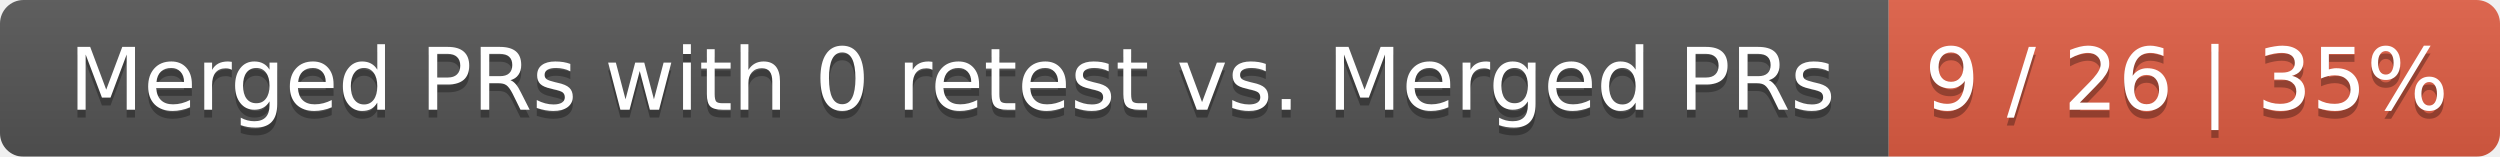
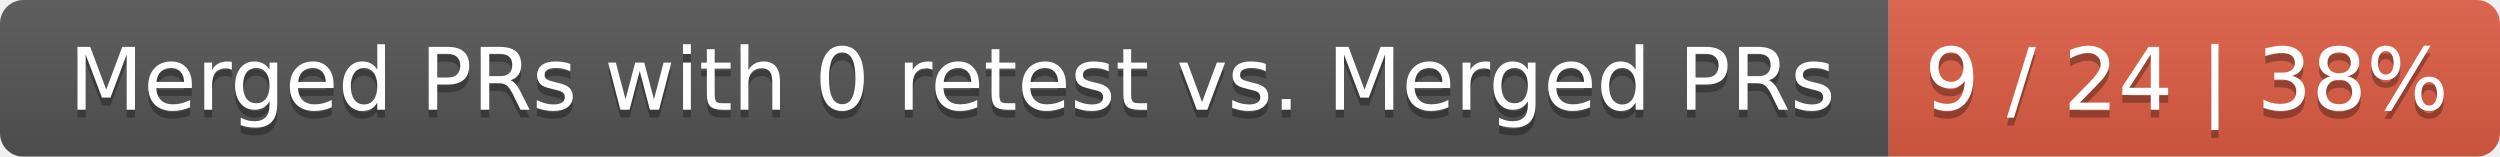
<svg xmlns="http://www.w3.org/2000/svg" width="319" height="20">
  <linearGradient id="smooth" x2="0" y2="100%">
    <stop offset="0" stop-color="#bbb" stop-opacity=".1" />
    <stop offset="1" stop-opacity=".1" />
  </linearGradient>
  <mask id="round">
    <rect width="319" height="20" rx="3" fill="#fff" />
  </mask>
  <g mask="url(#round)">
    <rect width="241" height="20" fill="#555" />
    <rect x="241" width="78" height="20" fill="#e05d44" />
    <rect width="319" height="20" fill="url(#smooth)" />
  </g>
  <g fill="#fff" text-anchor="middle" font-family="DejaVu Sans,Verdana,Geneva,sans-serif" font-size="11">
    <text x="121.5" y="15" fill="#010101" fill-opacity=".3">Merged PRs with 0 retest vs. Merged PRs</text>
    <text x="121.5" y="14">Merged PRs with 0 retest vs. Merged PRs</text>
-     <text x="279" y="15" fill="#010101" fill-opacity=".3">9 / 26 | 35%</text>
-     <text x="279" y="14">9 / 26 | 35%</text>
+     <text x="279" y="15" fill="#010101" fill-opacity=".3">9 / 24 | 38%</text>
+     <text x="279" y="14">9 / 24 | 38%</text>
  </g>
</svg>
